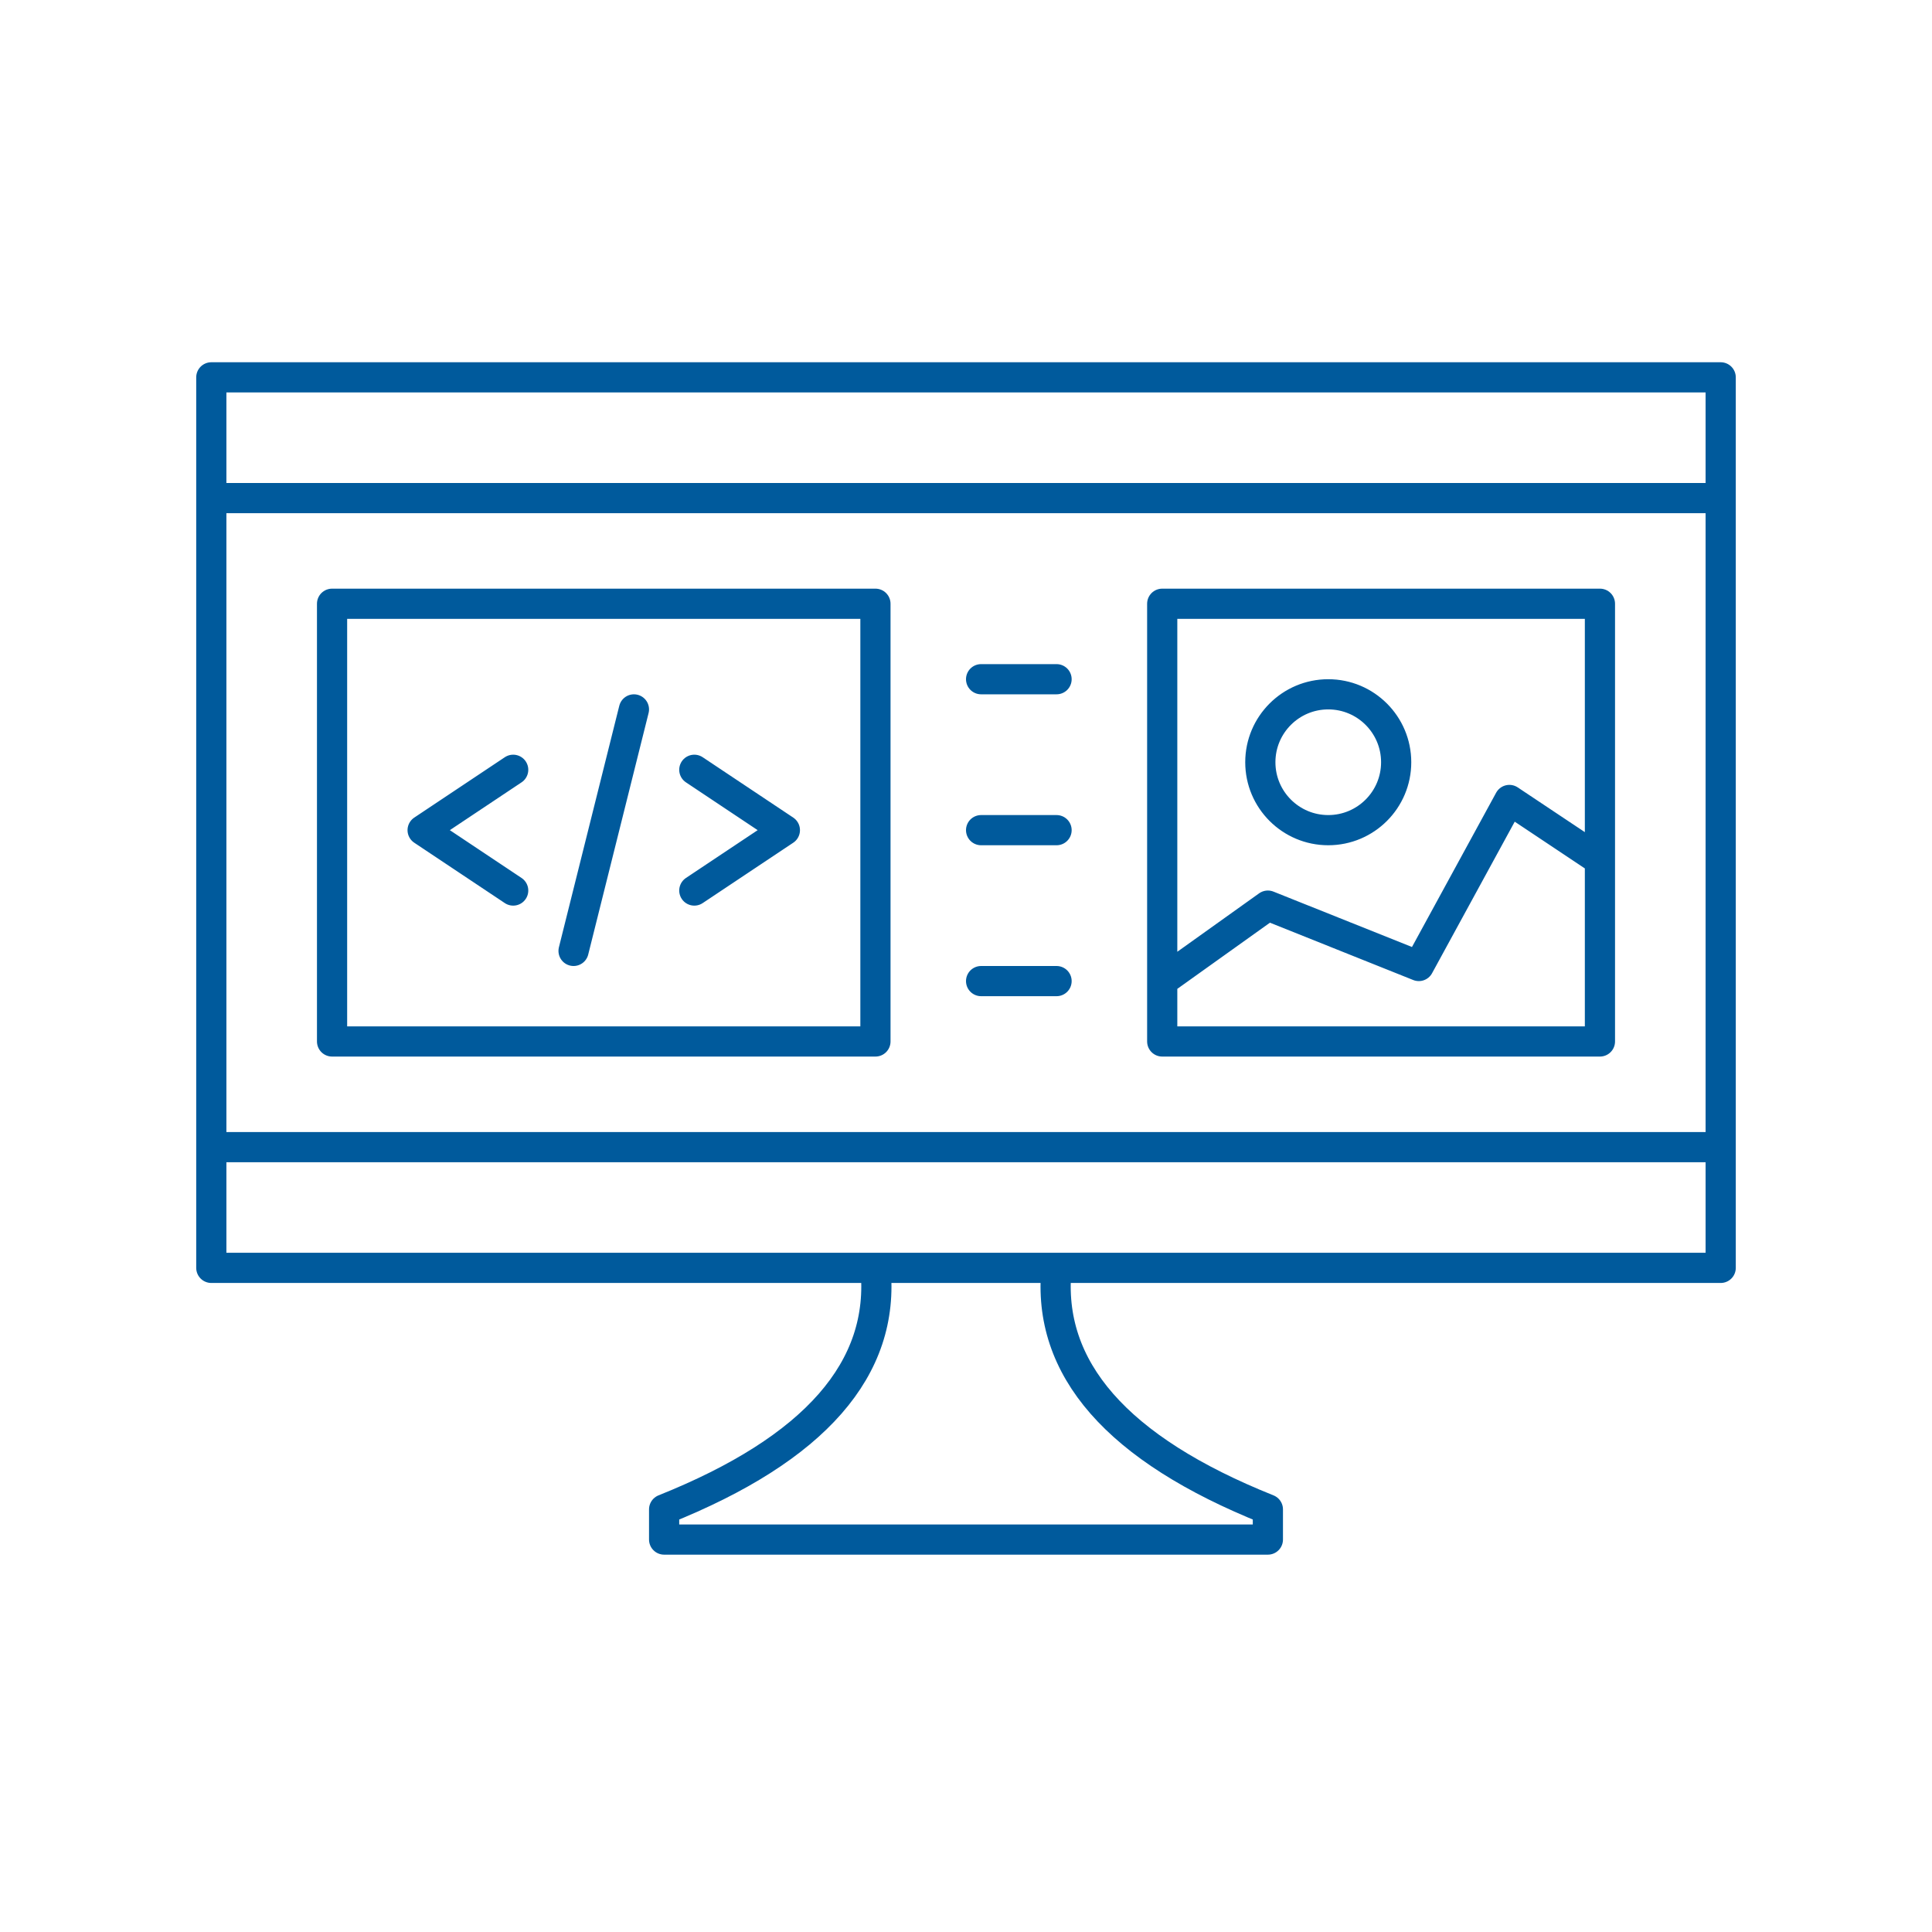
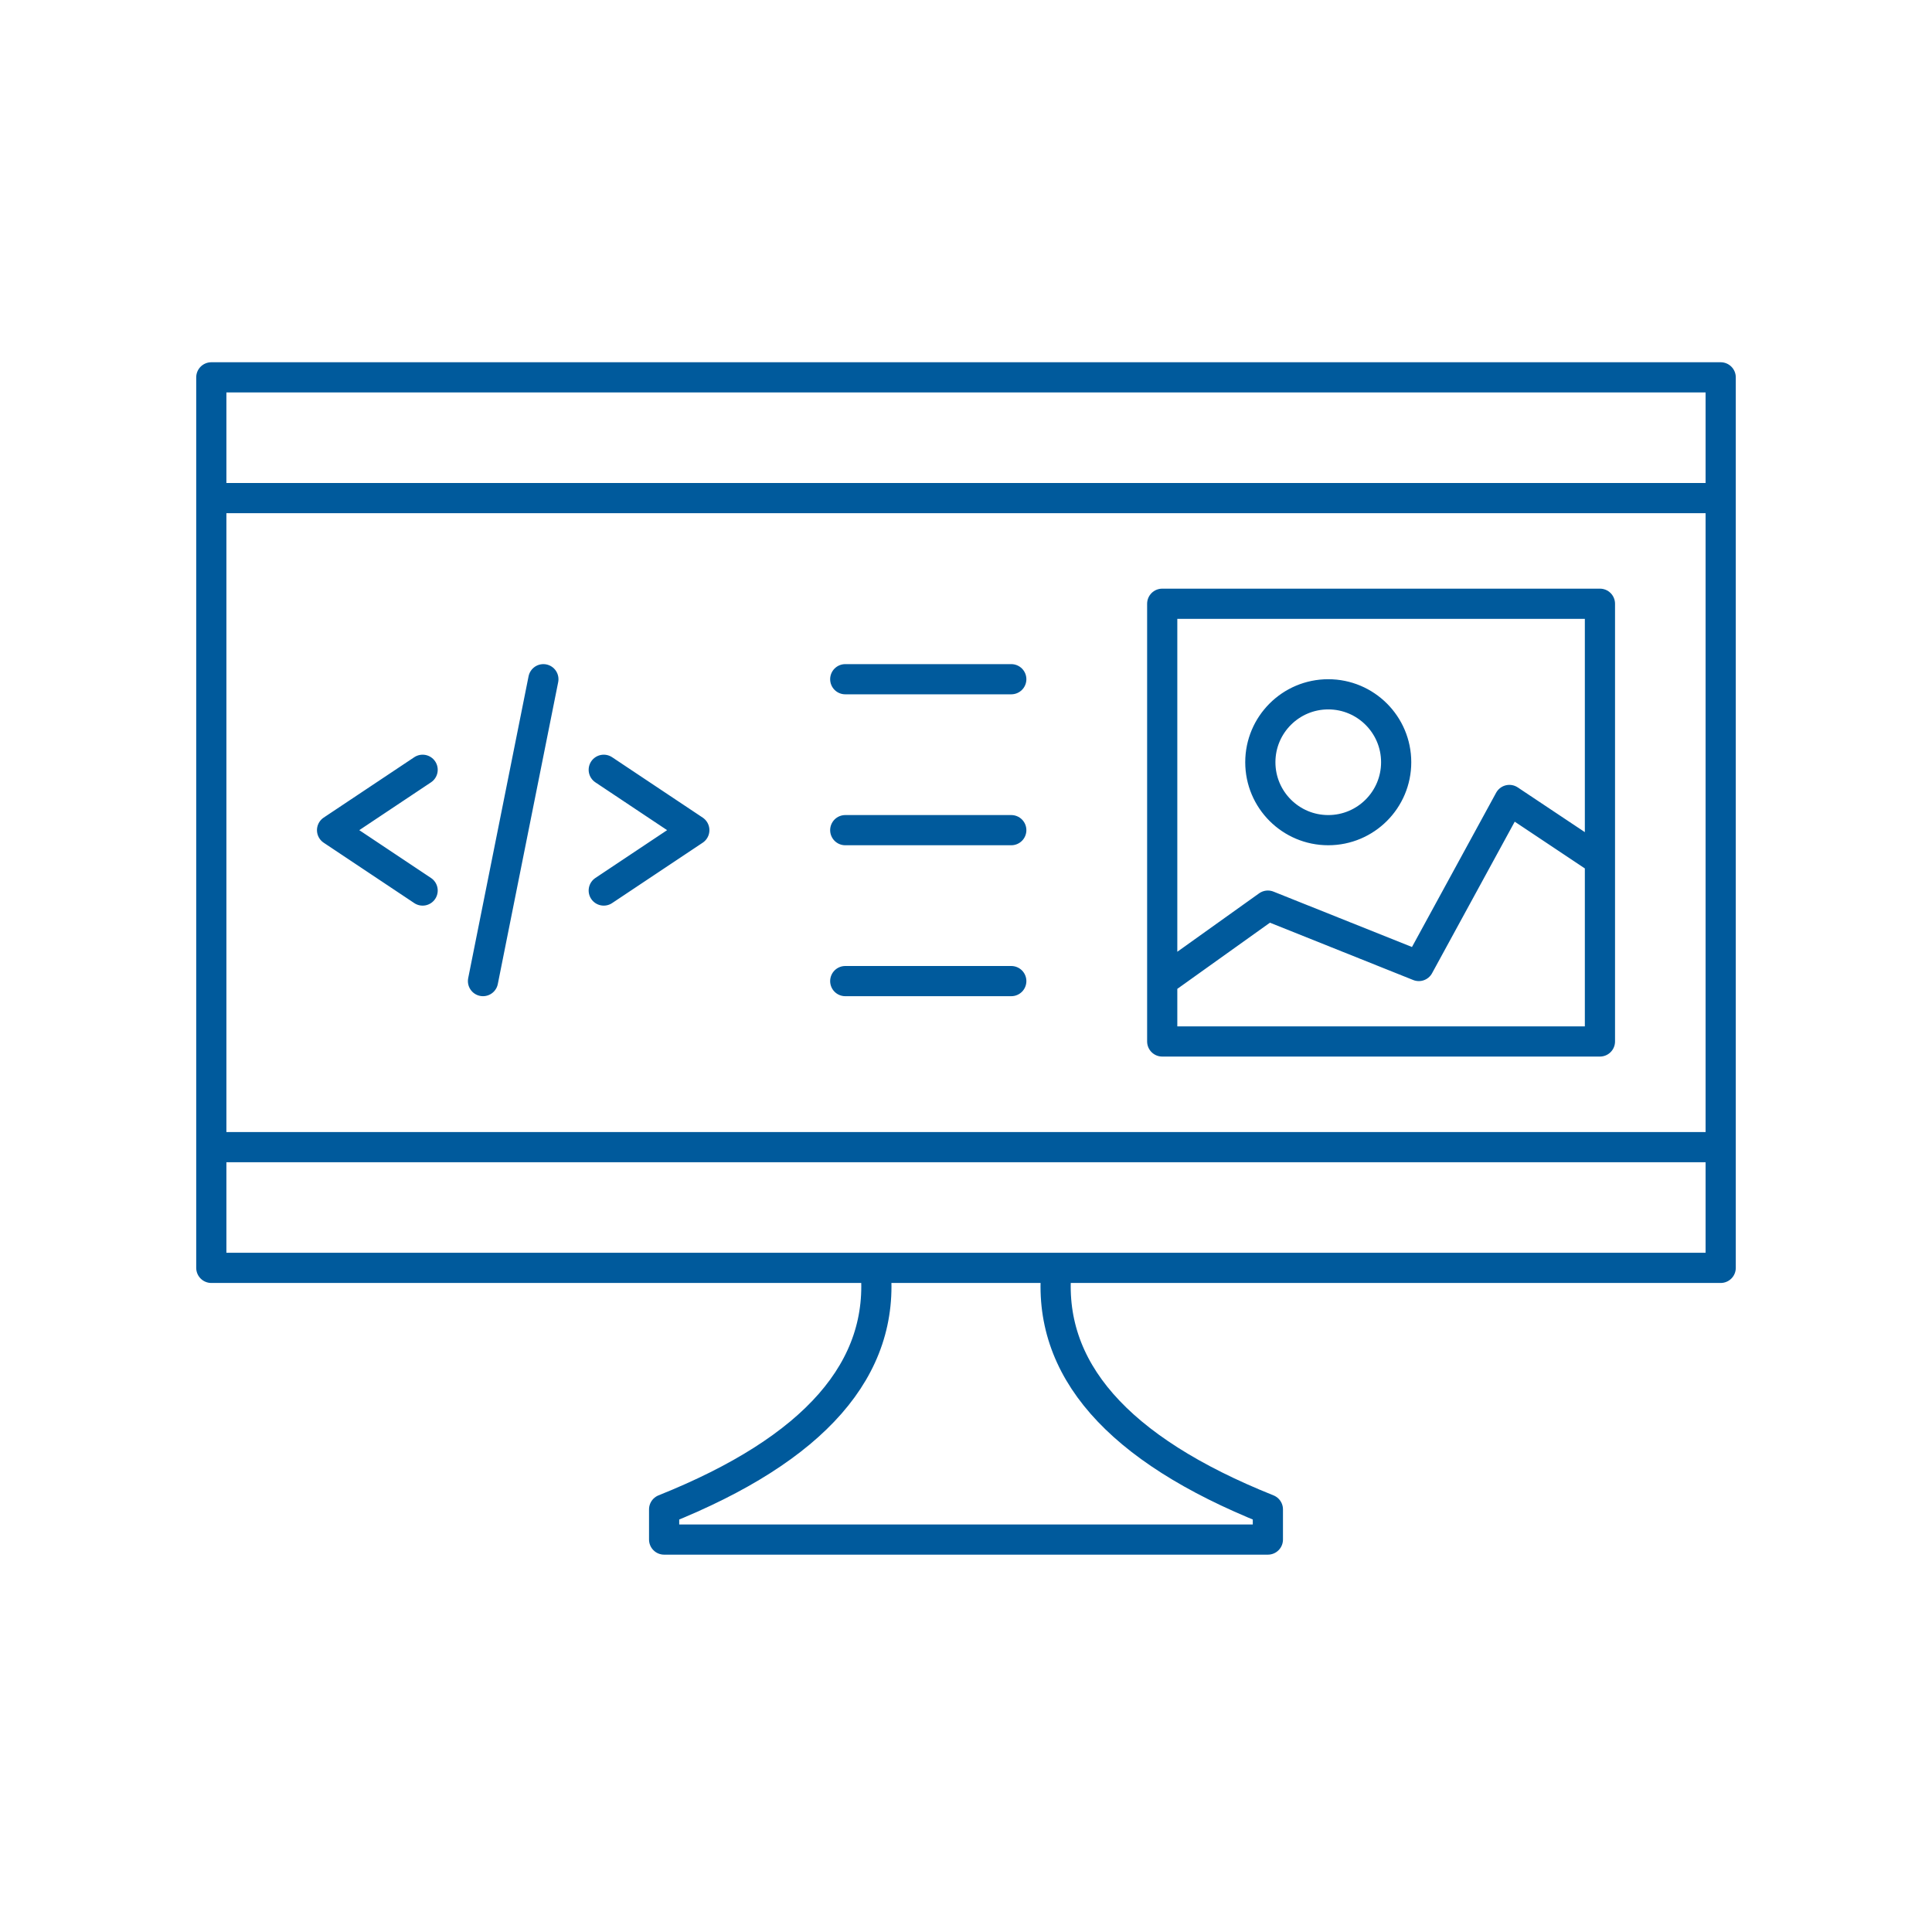
<svg xmlns="http://www.w3.org/2000/svg" viewBox="0 0 128 128" fill="none" stroke="#005A9C" stroke-width="2" stroke-linejoin="round" stroke-linecap="round">
-   <path d="M58 84q1 10-14 16v2H84v-2Q69 94 70 84Zm56-59H14V84H114ZM88 55a1 1 90 010-9 1 1 90 010 9m18 2-6-4-6 11-10-4-7 5m0 4h29V40H77ZM14 76H114m0-43H14ZM22 69H58V40H22ZM34 51l-6 4 6 4m8-12-4 16m8-4 6-4-6-4m24-6H65m0 10h5M65 65h5" />
+   <path d="M58 84q1 10-14 16v2H84v-2Q69 94 70 84Zm56-59H14V84H114ZM88 55a1 1 90 010-9 1 1 90 010 9m18 2-6-4-6 11-10-4-7 5m0 4h29V40H77ZM14 76H114m0-43H14ZM28 51l-6 4 6 4m8-14-4 20m8-6 6-4-6-4m27-6H56m0 10H67M56 65H67" />
</svg>
